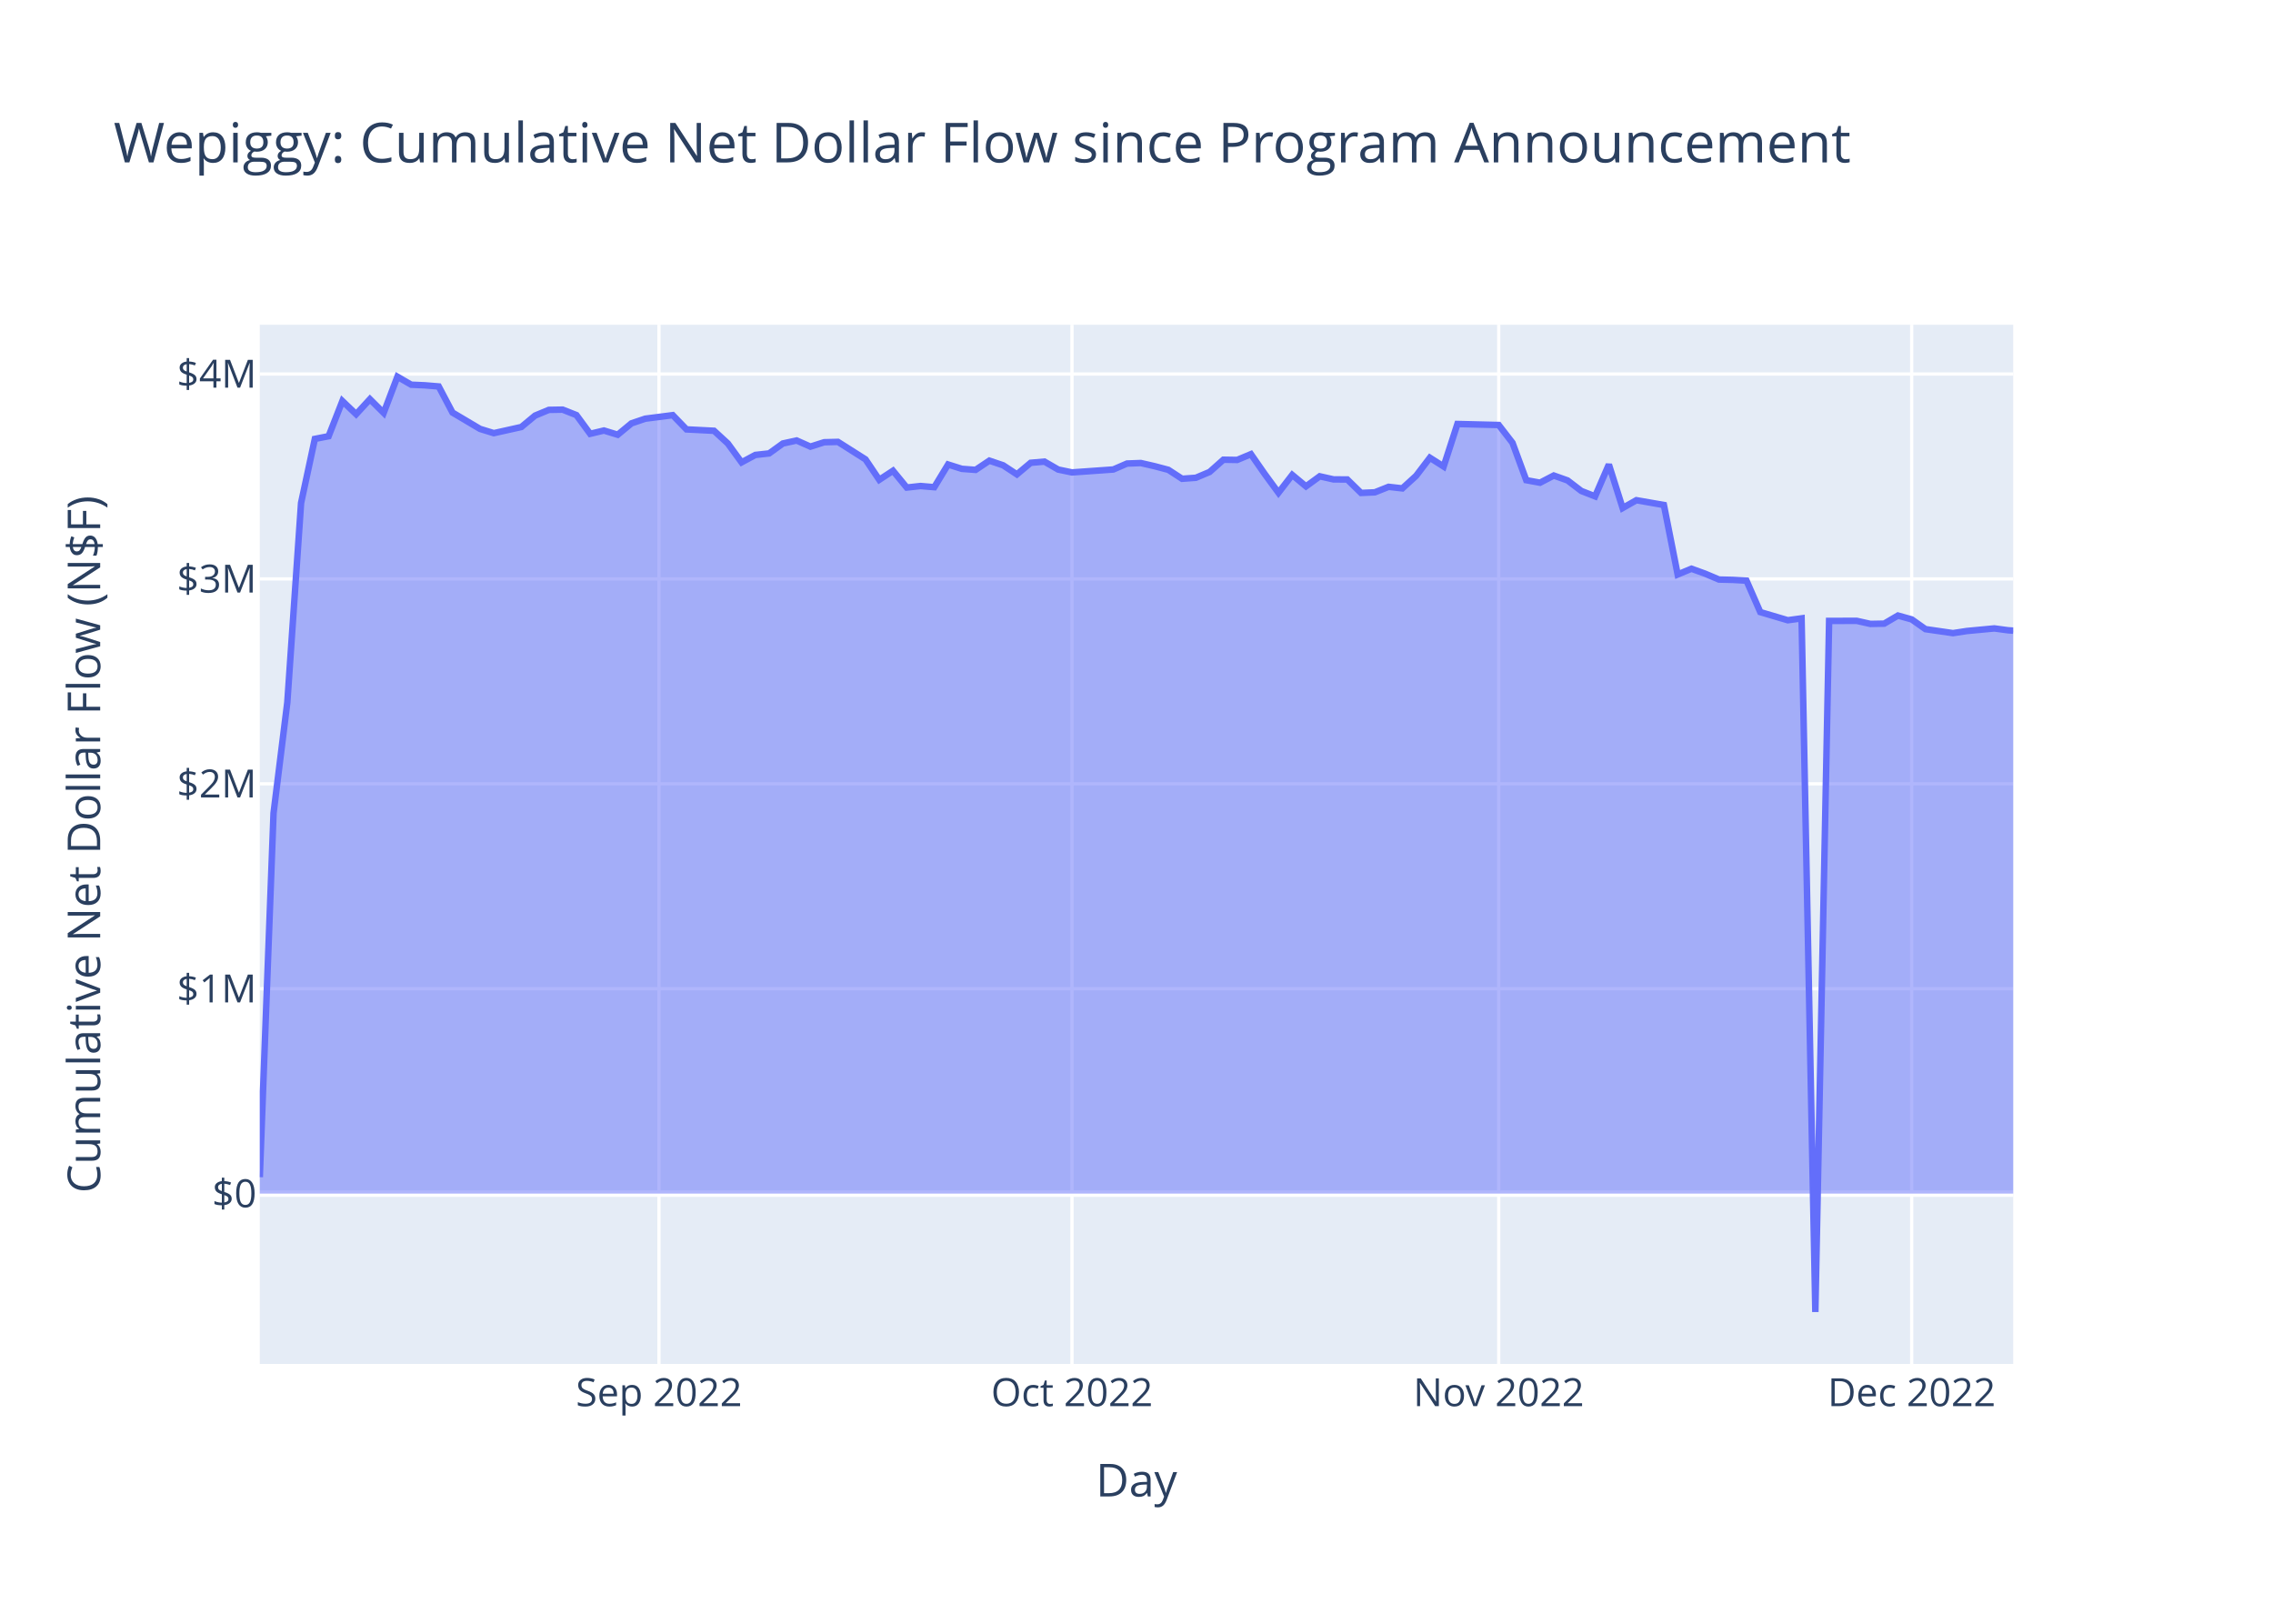
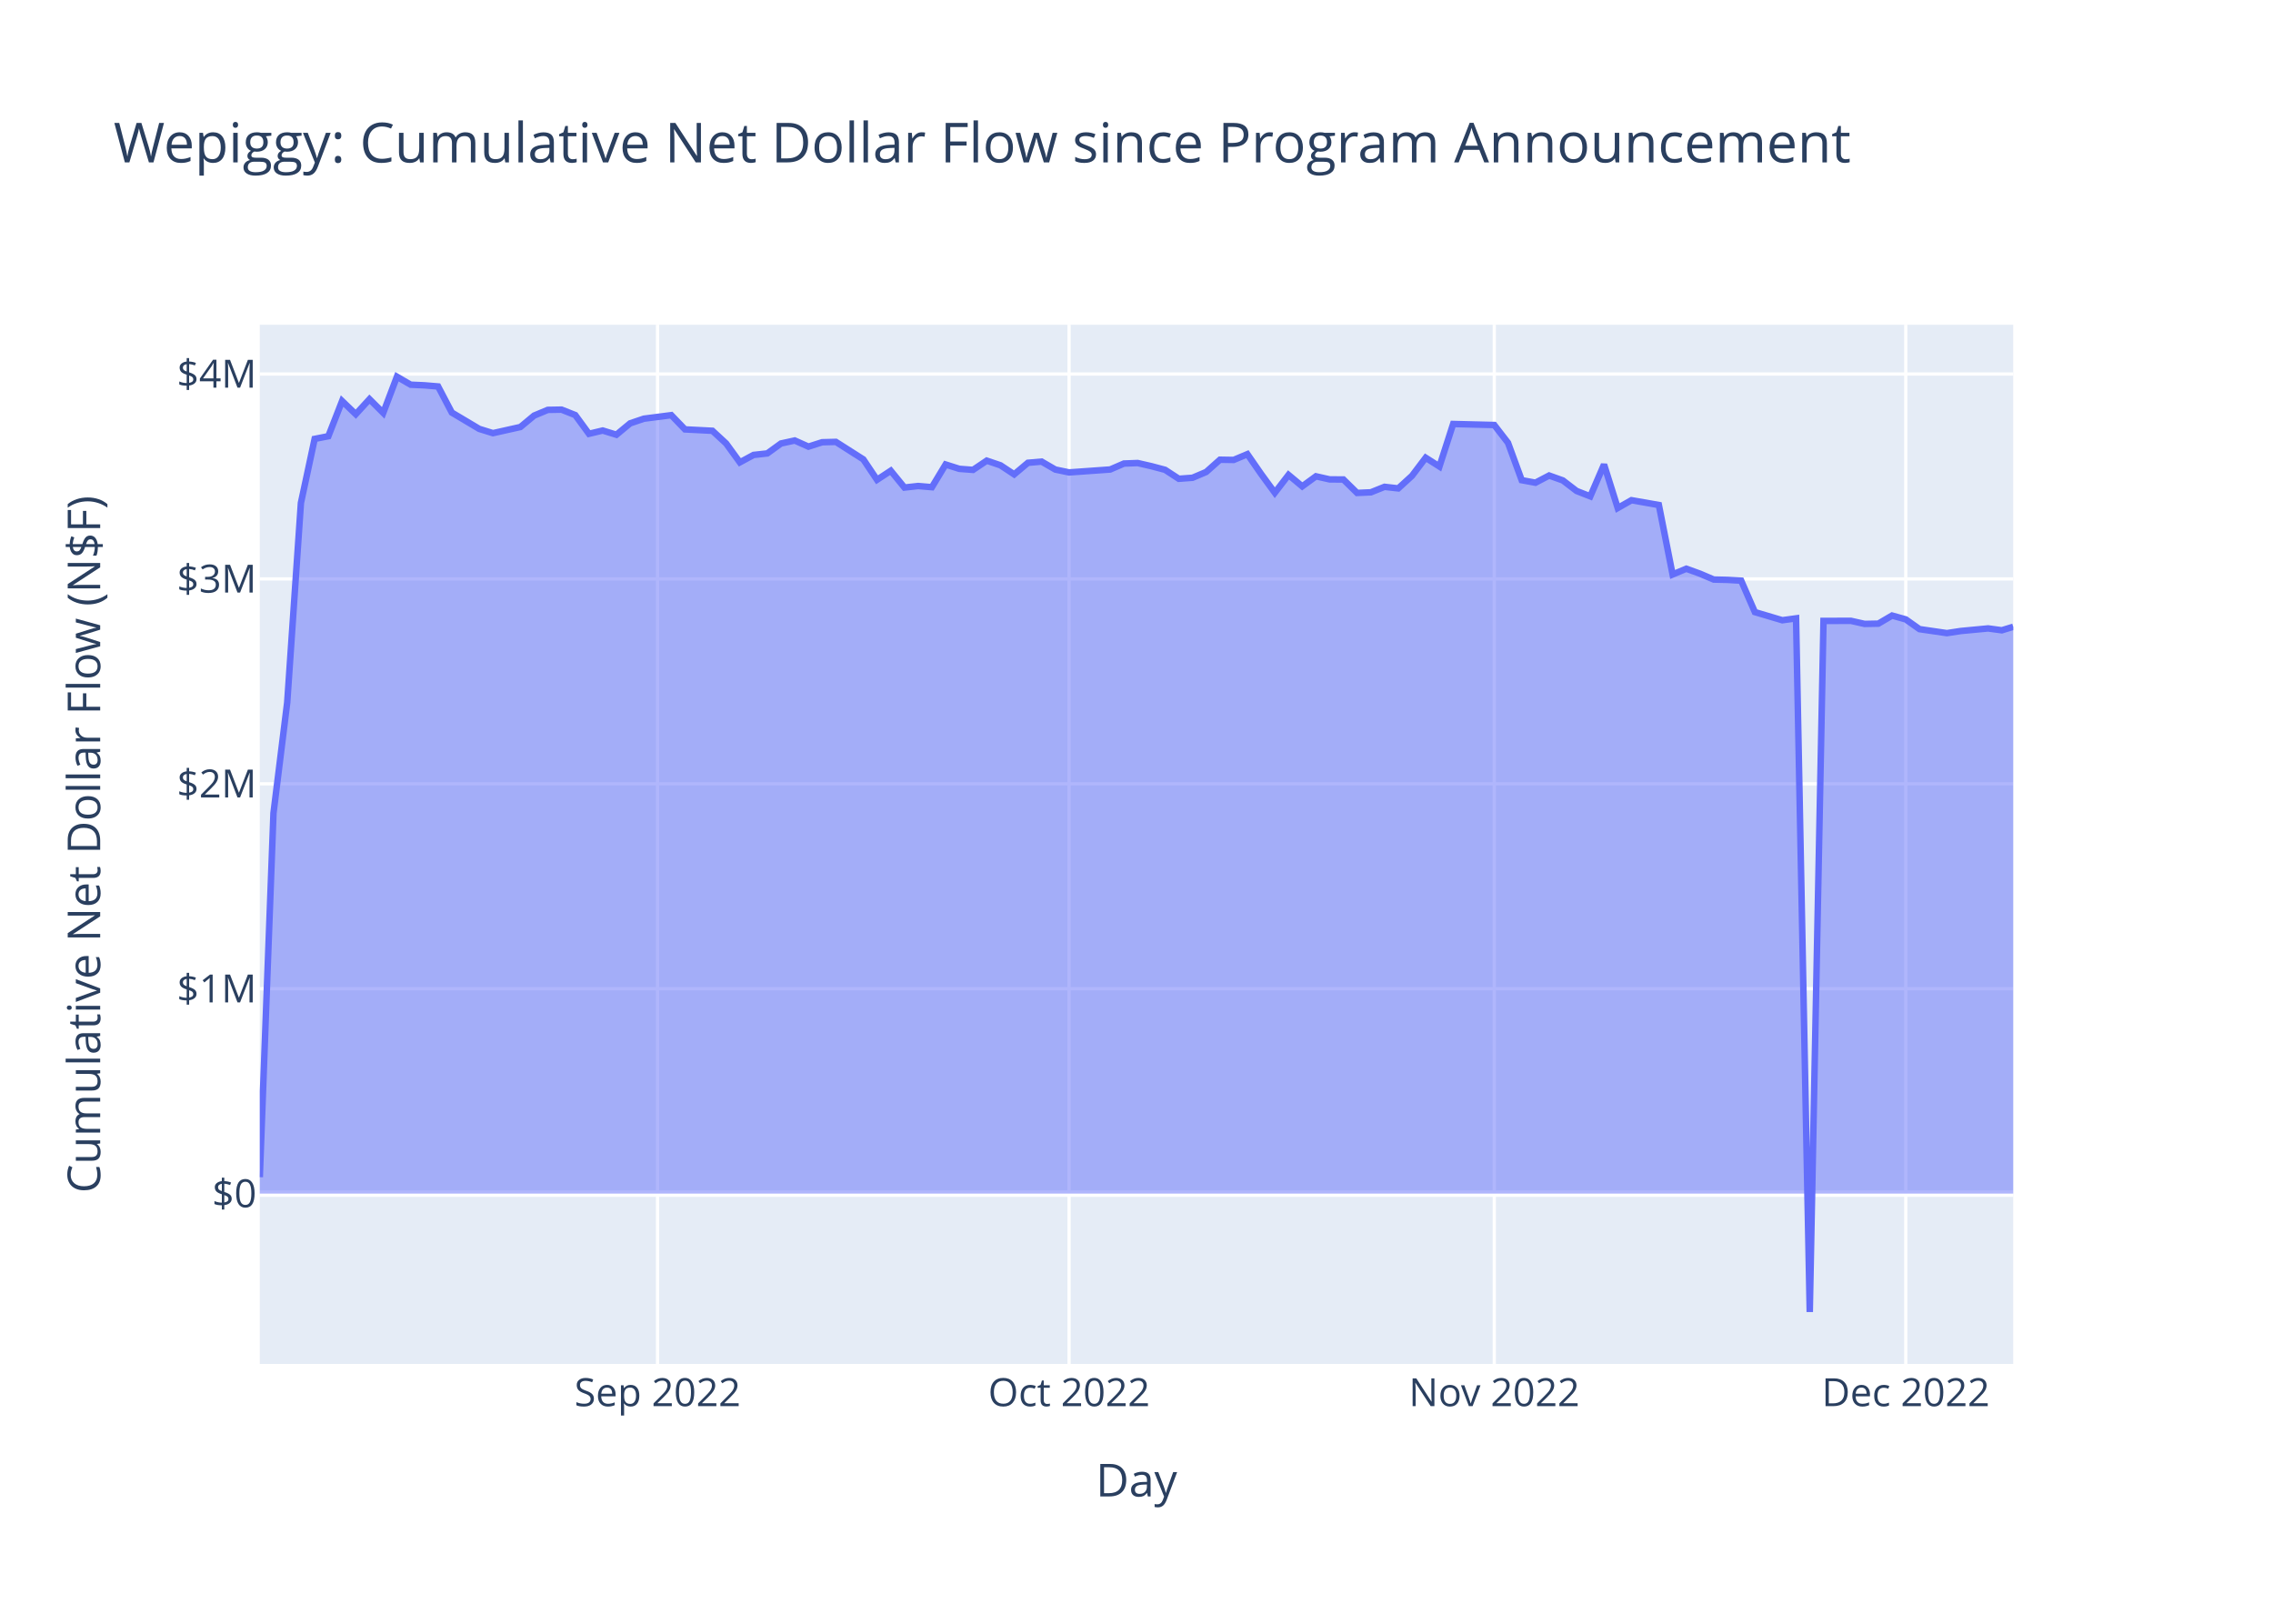
<svg xmlns="http://www.w3.org/2000/svg" class="main-svg" width="700" height="500" style="" viewBox="0 0 700 500">
  <rect x="0" y="0" width="700" height="500" style="fill: rgb(255, 255, 255); fill-opacity: 1;" />
-   <defs id="defs-9744b5">
+   <defs id="defs-20b9d4">
    <g class="clips">
-       <clipPath id="clip9744b5xyplot" class="plotclip">
+       <clipPath id="clip20b9d4xyplot" class="plotclip">
        <rect width="540" height="320" />
      </clipPath>
-       <clipPath class="axesclip" id="clip9744b5x">
+       <clipPath class="axesclip" id="clip20b9d4x">
        <rect x="80" y="0" width="540" height="500" />
      </clipPath>
-       <clipPath class="axesclip" id="clip9744b5y">
+       <clipPath class="axesclip" id="clip20b9d4y">
        <rect x="0" y="100" width="700" height="320" />
      </clipPath>
-       <clipPath class="axesclip" id="clip9744b5xy">
+       <clipPath class="axesclip" id="clip20b9d4xy">
        <rect x="80" y="100" width="540" height="320" />
      </clipPath>
    </g>
    <g class="gradients" />
    <g class="patterns" />
  </defs>
  <g class="bglayer">
    <rect class="bg" x="80" y="100" width="540" height="320" style="fill: rgb(229, 236, 246); fill-opacity: 1; stroke-width: 0;" />
  </g>
  <g class="layer-below">
    <g class="imagelayer" />
    <g class="shapelayer" />
  </g>
  <g class="cartesianlayer">
    <g class="subplot xy">
      <g class="layer-subplot">
        <g class="shapelayer" />
        <g class="imagelayer" />
      </g>
      <g class="minor-gridlayer">
        <g class="x" />
        <g class="y" />
      </g>
      <g class="gridlayer">
        <g class="x">
-           <path class="xgrid crisp" transform="translate(202.94,0)" d="M0,100v320" style="stroke: rgb(255, 255, 255); stroke-opacity: 1; stroke-width: 1px;" />
-           <path class="xgrid crisp" transform="translate(330.13,0)" d="M0,100v320" style="stroke: rgb(255, 255, 255); stroke-opacity: 1; stroke-width: 1px;" />
-           <path class="xgrid crisp" transform="translate(461.55,0)" d="M0,100v320" style="stroke: rgb(255, 255, 255); stroke-opacity: 1; stroke-width: 1px;" />
-           <path class="xgrid crisp" transform="translate(588.73,0)" d="M0,100v320" style="stroke: rgb(255, 255, 255); stroke-opacity: 1; stroke-width: 1px;" />
+           <path class="xgrid crisp" transform="translate(202.5,0)" d="M0,100v320" style="stroke: rgb(255, 255, 255); stroke-opacity: 1; stroke-width: 1px;" />
+           <path class="xgrid crisp" transform="translate(329.23,0)" d="M0,100v320" style="stroke: rgb(255, 255, 255); stroke-opacity: 1; stroke-width: 1px;" />
+           <path class="xgrid crisp" transform="translate(460.18,0)" d="M0,100v320" style="stroke: rgb(255, 255, 255); stroke-opacity: 1; stroke-width: 1px;" />
+           <path class="xgrid crisp" transform="translate(586.91,0)" d="M0,100v320" style="stroke: rgb(255, 255, 255); stroke-opacity: 1; stroke-width: 1px;" />
        </g>
        <g class="y">
          <path class="ygrid crisp" transform="translate(0,304.46)" d="M80,0h540" style="stroke: rgb(255, 255, 255); stroke-opacity: 1; stroke-width: 1px;" />
          <path class="ygrid crisp" transform="translate(0,241.36)" d="M80,0h540" style="stroke: rgb(255, 255, 255); stroke-opacity: 1; stroke-width: 1px;" />
          <path class="ygrid crisp" transform="translate(0,178.27)" d="M80,0h540" style="stroke: rgb(255, 255, 255); stroke-opacity: 1; stroke-width: 1px;" />
          <path class="ygrid crisp" transform="translate(0,115.17)" d="M80,0h540" style="stroke: rgb(255, 255, 255); stroke-opacity: 1; stroke-width: 1px;" />
        </g>
      </g>
      <g class="zerolinelayer">
        <path class="yzl zl crisp" transform="translate(0,367.55)" d="M80,0h540" style="stroke: rgb(255, 255, 255); stroke-opacity: 1; stroke-width: 2px;" />
      </g>
      <path class="xlines-below" />
      <path class="ylines-below" />
      <g class="overlines-below" />
      <g class="xaxislayer-below" />
      <g class="yaxislayer-below" />
      <g class="overaxes-below" />
-       <g class="plot" transform="translate(80,100)" clip-path="url(#clip9744b5xyplot)">
+       <g class="plot" transform="translate(80,100)" clip-path="url(#clip20b9d4xyplot)">
        <g class="scatterlayer mlayer">
-           <g class="trace scatter tracead3e07" style="stroke-miterlimit: 2;">
+           <g class="trace scatter tracee6de33" style="stroke-miterlimit: 2;">
            <g class="fills">
              <g>
-                 <path class="js-fill" d="M540,267.55L0,267.55L0,262.48L4.24,150.39L8.48,116.3L12.72,54.88L16.96,35.15L21.2,34.32L25.44,23.49L29.68,27.54L33.92,22.92L38.16,27.14L42.39,16L46.63,18.46L50.87,18.65L55.11,19L59.35,27.04L67.83,32.07L72.07,33.38L80.55,31.49L84.79,27.97L89.03,26.21L93.27,26.14L97.51,27.81L101.75,33.58L105.99,32.57L110.23,33.87L114.47,30.36L118.7,28.93L127.18,27.84L131.42,32.22L139.9,32.65L144.14,36.55L148.38,42.37L152.62,40.09L156.86,39.62L161.1,36.56L165.34,35.64L169.58,37.53L173.82,36.18L178.06,36.07L186.54,41.45L190.78,47.74L195.01,44.96L199.25,50.13L203.49,49.66L207.73,50.02L211.97,43.03L216.21,44.37L220.45,44.69L224.69,41.85L228.93,43.28L233.17,46.07L237.41,42.51L241.65,42.14L245.89,44.59L250.13,45.47L262.85,44.57L267.09,42.74L271.33,42.58L275.56,43.55L279.8,44.67L284.04,47.43L288.28,47.12L292.52,45.33L296.76,41.56L301,41.63L305.24,39.85L309.48,45.94L313.72,51.73L317.96,46.24L322.2,49.76L326.44,46.67L330.68,47.62L334.92,47.65L339.16,51.79L343.4,51.6L347.64,49.91L351.87,50.39L356.11,46.52L360.35,40.95L364.59,43.65L368.83,30.56L381.55,30.87L385.79,36.35L390.03,47.86L394.27,48.64L398.51,46.43L402.75,47.94L406.99,51.18L411.23,52.84L415.47,43.04L419.71,56.43L423.95,54.03L428.19,54.77L432.42,55.51L436.66,76.9L440.9,75.13L445.14,76.66L449.38,78.46L453.62,78.56L457.86,78.8L462.1,88.48L470.58,90.99L474.82,90.41L479.06,304L483.3,91.2L491.78,91.17L496.02,92.12L500.26,92.04L504.5,89.55L508.73,90.73L512.97,93.73L521.45,94.96L525.69,94.31L534.17,93.51L538.41,94.08L540,94.19" style="fill: rgb(99, 110, 250); fill-opacity: 0.5; stroke-width: 0;" />
+                 <path class="js-fill" d="M540,267.55L0,267.55L0,262.48L4.22,150.39L8.45,116.3L12.67,54.88L16.9,35.15L21.12,34.32L25.35,23.49L29.57,27.54L33.79,22.92L38.02,27.14L42.24,16L46.47,18.46L50.69,18.65L54.92,19L59.14,27.04L67.59,32.07L71.81,33.38L80.26,31.49L84.49,27.97L88.71,26.21L92.93,26.14L97.16,27.81L101.38,33.58L105.61,32.57L109.83,33.87L114.06,30.36L118.28,28.93L126.73,27.84L130.95,32.22L139.4,32.65L143.62,36.55L147.85,42.37L152.07,40.09L156.3,39.62L160.52,36.56L164.75,35.64L168.97,37.53L173.19,36.18L177.42,36.07L185.87,41.45L190.09,47.74L194.32,44.96L198.54,50.13L202.76,49.66L206.99,50.02L211.21,43.03L215.44,44.37L219.66,44.69L223.89,41.85L228.11,43.28L232.33,46.07L236.56,42.51L240.78,42.14L245.01,44.59L249.23,45.47L261.9,44.57L266.13,42.74L270.35,42.58L274.58,43.55L278.8,44.67L283.03,47.43L287.25,47.12L291.47,45.33L295.7,41.56L299.92,41.63L304.15,39.85L308.37,45.94L312.6,51.73L316.82,46.24L321.04,49.76L325.27,46.67L329.49,47.62L333.72,47.65L337.94,51.79L342.17,51.6L346.39,49.91L350.61,50.39L354.84,46.52L359.06,40.95L363.29,43.65L367.51,30.56L380.18,30.87L384.41,36.35L388.63,47.86L392.86,48.64L397.08,46.43L401.3,47.94L405.53,51.18L409.75,52.84L413.98,43.04L418.2,56.43L422.43,54.03L426.65,54.77L430.87,55.51L435.1,76.9L439.32,75.13L443.55,76.66L447.77,78.46L452,78.56L456.22,78.8L460.44,88.48L468.89,90.99L473.12,90.41L477.34,304L481.57,91.2L490.01,91.17L494.24,92.12L498.46,92.04L502.69,89.55L506.91,90.73L511.14,93.73L519.58,94.96L523.81,94.31L532.26,93.51L536.48,94.08L540,93.01" style="fill: rgb(99, 110, 250); fill-opacity: 0.5; stroke-width: 0;" />
              </g>
            </g>
            <g class="errorbars" />
            <g class="lines">
-               <path class="js-line" d="M0,262.48L4.24,150.39L8.48,116.3L12.72,54.88L16.96,35.15L21.2,34.32L25.44,23.49L29.68,27.54L33.92,22.92L38.16,27.14L42.39,16L46.63,18.46L50.87,18.65L55.11,19L59.35,27.04L67.83,32.07L72.07,33.38L80.55,31.49L84.79,27.97L89.03,26.21L93.27,26.14L97.51,27.81L101.75,33.58L105.99,32.57L110.23,33.87L114.47,30.36L118.7,28.93L127.18,27.84L131.42,32.22L139.9,32.65L144.14,36.55L148.38,42.37L152.62,40.09L156.86,39.62L161.1,36.56L165.34,35.64L169.58,37.53L173.82,36.18L178.06,36.07L186.54,41.45L190.78,47.74L195.01,44.96L199.25,50.13L203.49,49.66L207.73,50.02L211.97,43.03L216.21,44.37L220.45,44.69L224.69,41.85L228.93,43.28L233.17,46.07L237.41,42.51L241.65,42.14L245.89,44.59L250.13,45.47L262.85,44.57L267.09,42.74L271.33,42.58L275.56,43.55L279.8,44.67L284.04,47.43L288.28,47.12L292.52,45.33L296.76,41.56L301,41.63L305.24,39.85L309.48,45.94L313.72,51.73L317.96,46.24L322.2,49.76L326.44,46.67L330.68,47.62L334.92,47.65L339.16,51.79L343.4,51.6L347.64,49.91L351.87,50.39L356.11,46.52L360.35,40.95L364.59,43.65L368.83,30.56L381.55,30.87L385.79,36.35L390.03,47.86L394.27,48.64L398.51,46.43L402.75,47.94L406.99,51.18L411.23,52.84L415.47,43.04L419.71,56.43L423.95,54.03L428.19,54.77L432.42,55.51L436.66,76.9L440.9,75.13L445.14,76.66L449.38,78.46L453.62,78.56L457.86,78.8L462.1,88.48L470.58,90.99L474.82,90.41L479.06,304L483.3,91.2L491.78,91.17L496.02,92.12L500.26,92.04L504.5,89.55L508.73,90.73L512.97,93.73L521.45,94.96L525.69,94.31L534.17,93.51L538.41,94.08L540,94.19" style="vector-effect: non-scaling-stroke; fill: none; stroke: rgb(99, 110, 250); stroke-opacity: 1; stroke-width: 2px; opacity: 1;" />
+               <path class="js-line" d="M0,262.48L4.22,150.39L8.45,116.3L12.67,54.88L16.9,35.15L21.12,34.32L25.35,23.49L29.57,27.54L33.79,22.92L38.02,27.14L42.24,16L46.47,18.46L50.69,18.65L54.92,19L59.14,27.04L67.59,32.07L71.81,33.38L80.26,31.49L84.49,27.97L88.71,26.21L92.93,26.14L97.16,27.81L101.38,33.58L105.61,32.57L109.83,33.87L114.06,30.36L118.28,28.93L126.73,27.84L130.95,32.22L139.4,32.65L143.62,36.55L147.85,42.37L152.07,40.09L156.3,39.62L160.52,36.56L164.75,35.64L168.97,37.53L173.19,36.18L177.42,36.07L185.87,41.45L190.09,47.74L194.32,44.96L198.54,50.13L202.76,49.66L206.99,50.02L211.21,43.03L215.44,44.37L219.66,44.69L223.89,41.85L228.11,43.28L232.33,46.07L236.56,42.51L240.78,42.14L245.01,44.59L249.23,45.47L261.9,44.57L266.13,42.74L270.35,42.58L274.58,43.55L278.8,44.67L283.03,47.43L287.25,47.12L291.47,45.33L295.7,41.56L299.92,41.63L304.15,39.85L308.37,45.94L312.6,51.73L316.82,46.24L321.04,49.76L325.27,46.67L329.49,47.62L333.72,47.65L337.94,51.79L342.17,51.6L346.39,49.91L350.61,50.39L354.84,46.52L359.06,40.95L363.29,43.65L367.51,30.56L380.18,30.87L384.41,36.35L388.63,47.86L392.86,48.64L397.08,46.43L401.3,47.94L405.53,51.18L409.75,52.84L413.98,43.04L418.2,56.43L422.43,54.03L426.65,54.77L430.87,55.51L435.1,76.9L439.32,75.13L443.55,76.66L447.77,78.46L452,78.56L456.22,78.8L460.44,88.48L468.89,90.99L473.12,90.41L477.34,304L481.57,91.2L490.01,91.17L494.24,92.12L498.46,92.04L502.69,89.55L506.91,90.73L511.14,93.73L519.58,94.96L523.81,94.31L532.26,93.51L536.48,94.08L540,93.01" style="vector-effect: non-scaling-stroke; fill: none; stroke: rgb(99, 110, 250); stroke-opacity: 1; stroke-width: 2px; opacity: 1;" />
            </g>
            <g class="points" />
            <g class="text" />
          </g>
        </g>
      </g>
      <g class="overplot" />
      <path class="xlines-above crisp" d="M0,0" style="fill: none;" />
      <path class="ylines-above crisp" d="M0,0" style="fill: none;" />
      <g class="overlines-above" />
      <g class="xaxislayer-above">
        <g class="xtick">
-           <text text-anchor="middle" x="0" y="433" transform="translate(202.94,0)" style="font-family: 'Open Sans', verdana, arial, sans-serif; font-size: 12px; fill: rgb(42, 63, 95); fill-opacity: 1; white-space: pre; opacity: 1;">Sep 2022</text>
+           <text text-anchor="middle" x="0" y="433" transform="translate(202.5,0)" style="font-family: 'Open Sans', verdana, arial, sans-serif; font-size: 12px; fill: rgb(42, 63, 95); fill-opacity: 1; white-space: pre; opacity: 1;">Sep 2022</text>
        </g>
        <g class="xtick">
-           <text text-anchor="middle" x="0" y="433" style="font-family: 'Open Sans', verdana, arial, sans-serif; font-size: 12px; fill: rgb(42, 63, 95); fill-opacity: 1; white-space: pre; opacity: 1;" transform="translate(330.13,0)">Oct 2022</text>
+           <text text-anchor="middle" x="0" y="433" style="font-family: 'Open Sans', verdana, arial, sans-serif; font-size: 12px; fill: rgb(42, 63, 95); fill-opacity: 1; white-space: pre; opacity: 1;" transform="translate(329.23,0)">Oct 2022</text>
        </g>
        <g class="xtick">
-           <text text-anchor="middle" x="0" y="433" style="font-family: 'Open Sans', verdana, arial, sans-serif; font-size: 12px; fill: rgb(42, 63, 95); fill-opacity: 1; white-space: pre; opacity: 1;" transform="translate(461.55,0)">Nov 2022</text>
+           <text text-anchor="middle" x="0" y="433" style="font-family: 'Open Sans', verdana, arial, sans-serif; font-size: 12px; fill: rgb(42, 63, 95); fill-opacity: 1; white-space: pre; opacity: 1;" transform="translate(460.18,0)">Nov 2022</text>
        </g>
        <g class="xtick">
-           <text text-anchor="middle" x="0" y="433" style="font-family: 'Open Sans', verdana, arial, sans-serif; font-size: 12px; fill: rgb(42, 63, 95); fill-opacity: 1; white-space: pre; opacity: 1;" transform="translate(588.73,0)">Dec 2022</text>
+           <text text-anchor="middle" x="0" y="433" style="font-family: 'Open Sans', verdana, arial, sans-serif; font-size: 12px; fill: rgb(42, 63, 95); fill-opacity: 1; white-space: pre; opacity: 1;" transform="translate(586.91,0)">Dec 2022</text>
        </g>
      </g>
      <g class="yaxislayer-above">
        <g class="ytick">
          <text text-anchor="end" x="79" y="4.2" transform="translate(0,367.55)" style="font-family: 'Open Sans', verdana, arial, sans-serif; font-size: 12px; fill: rgb(42, 63, 95); fill-opacity: 1; white-space: pre; opacity: 1;">$0</text>
        </g>
        <g class="ytick">
          <text text-anchor="end" x="79" y="4.2" style="font-family: 'Open Sans', verdana, arial, sans-serif; font-size: 12px; fill: rgb(42, 63, 95); fill-opacity: 1; white-space: pre; opacity: 1;" transform="translate(0,304.46)">$1M</text>
        </g>
        <g class="ytick">
          <text text-anchor="end" x="79" y="4.2" style="font-family: 'Open Sans', verdana, arial, sans-serif; font-size: 12px; fill: rgb(42, 63, 95); fill-opacity: 1; white-space: pre; opacity: 1;" transform="translate(0,241.36)">$2M</text>
        </g>
        <g class="ytick">
          <text text-anchor="end" x="79" y="4.2" style="font-family: 'Open Sans', verdana, arial, sans-serif; font-size: 12px; fill: rgb(42, 63, 95); fill-opacity: 1; white-space: pre; opacity: 1;" transform="translate(0,178.27)">$3M</text>
        </g>
        <g class="ytick">
          <text text-anchor="end" x="79" y="4.2" style="font-family: 'Open Sans', verdana, arial, sans-serif; font-size: 12px; fill: rgb(42, 63, 95); fill-opacity: 1; white-space: pre; opacity: 1;" transform="translate(0,115.17)">$4M</text>
        </g>
      </g>
      <g class="overaxes-above" />
    </g>
  </g>
  <g class="polarlayer" />
  <g class="smithlayer" />
  <g class="ternarylayer" />
  <g class="geolayer" />
  <g class="funnelarealayer" />
  <g class="pielayer" />
  <g class="iciclelayer" />
  <g class="treemaplayer" />
  <g class="sunburstlayer" />
  <g class="glimages" />
-   <defs id="topdefs-9744b5">
+   <defs id="topdefs-20b9d4">
    <g class="clips" />
  </defs>
  <g class="layer-above">
    <g class="imagelayer" />
    <g class="shapelayer" />
  </g>
  <g class="infolayer">
    <g class="g-gtitle">
      <text class="gtitle" x="35" y="50" text-anchor="start" dy="0em" style="font-family: 'Open Sans', verdana, arial, sans-serif; font-size: 17px; fill: rgb(42, 63, 95); opacity: 1; font-weight: normal; white-space: pre;">Wepiggy: Cumulative Net Dollar Flow since Program Announcement</text>
    </g>
    <g class="g-xtitle">
      <text class="xtitle" x="350" y="460.8" text-anchor="middle" style="font-family: 'Open Sans', verdana, arial, sans-serif; font-size: 14px; fill: rgb(42, 63, 95); opacity: 1; font-weight: normal; white-space: pre;">Day</text>
    </g>
    <g class="g-ytitle">
      <text class="ytitle" transform="rotate(-90,30.85625,260)" x="30.856" y="260" text-anchor="middle" style="font-family: 'Open Sans', verdana, arial, sans-serif; font-size: 14px; fill: rgb(42, 63, 95); opacity: 1; font-weight: normal; white-space: pre;">Cumulative Net Dollar Flow (N$F)</text>
    </g>
  </g>
</svg>
